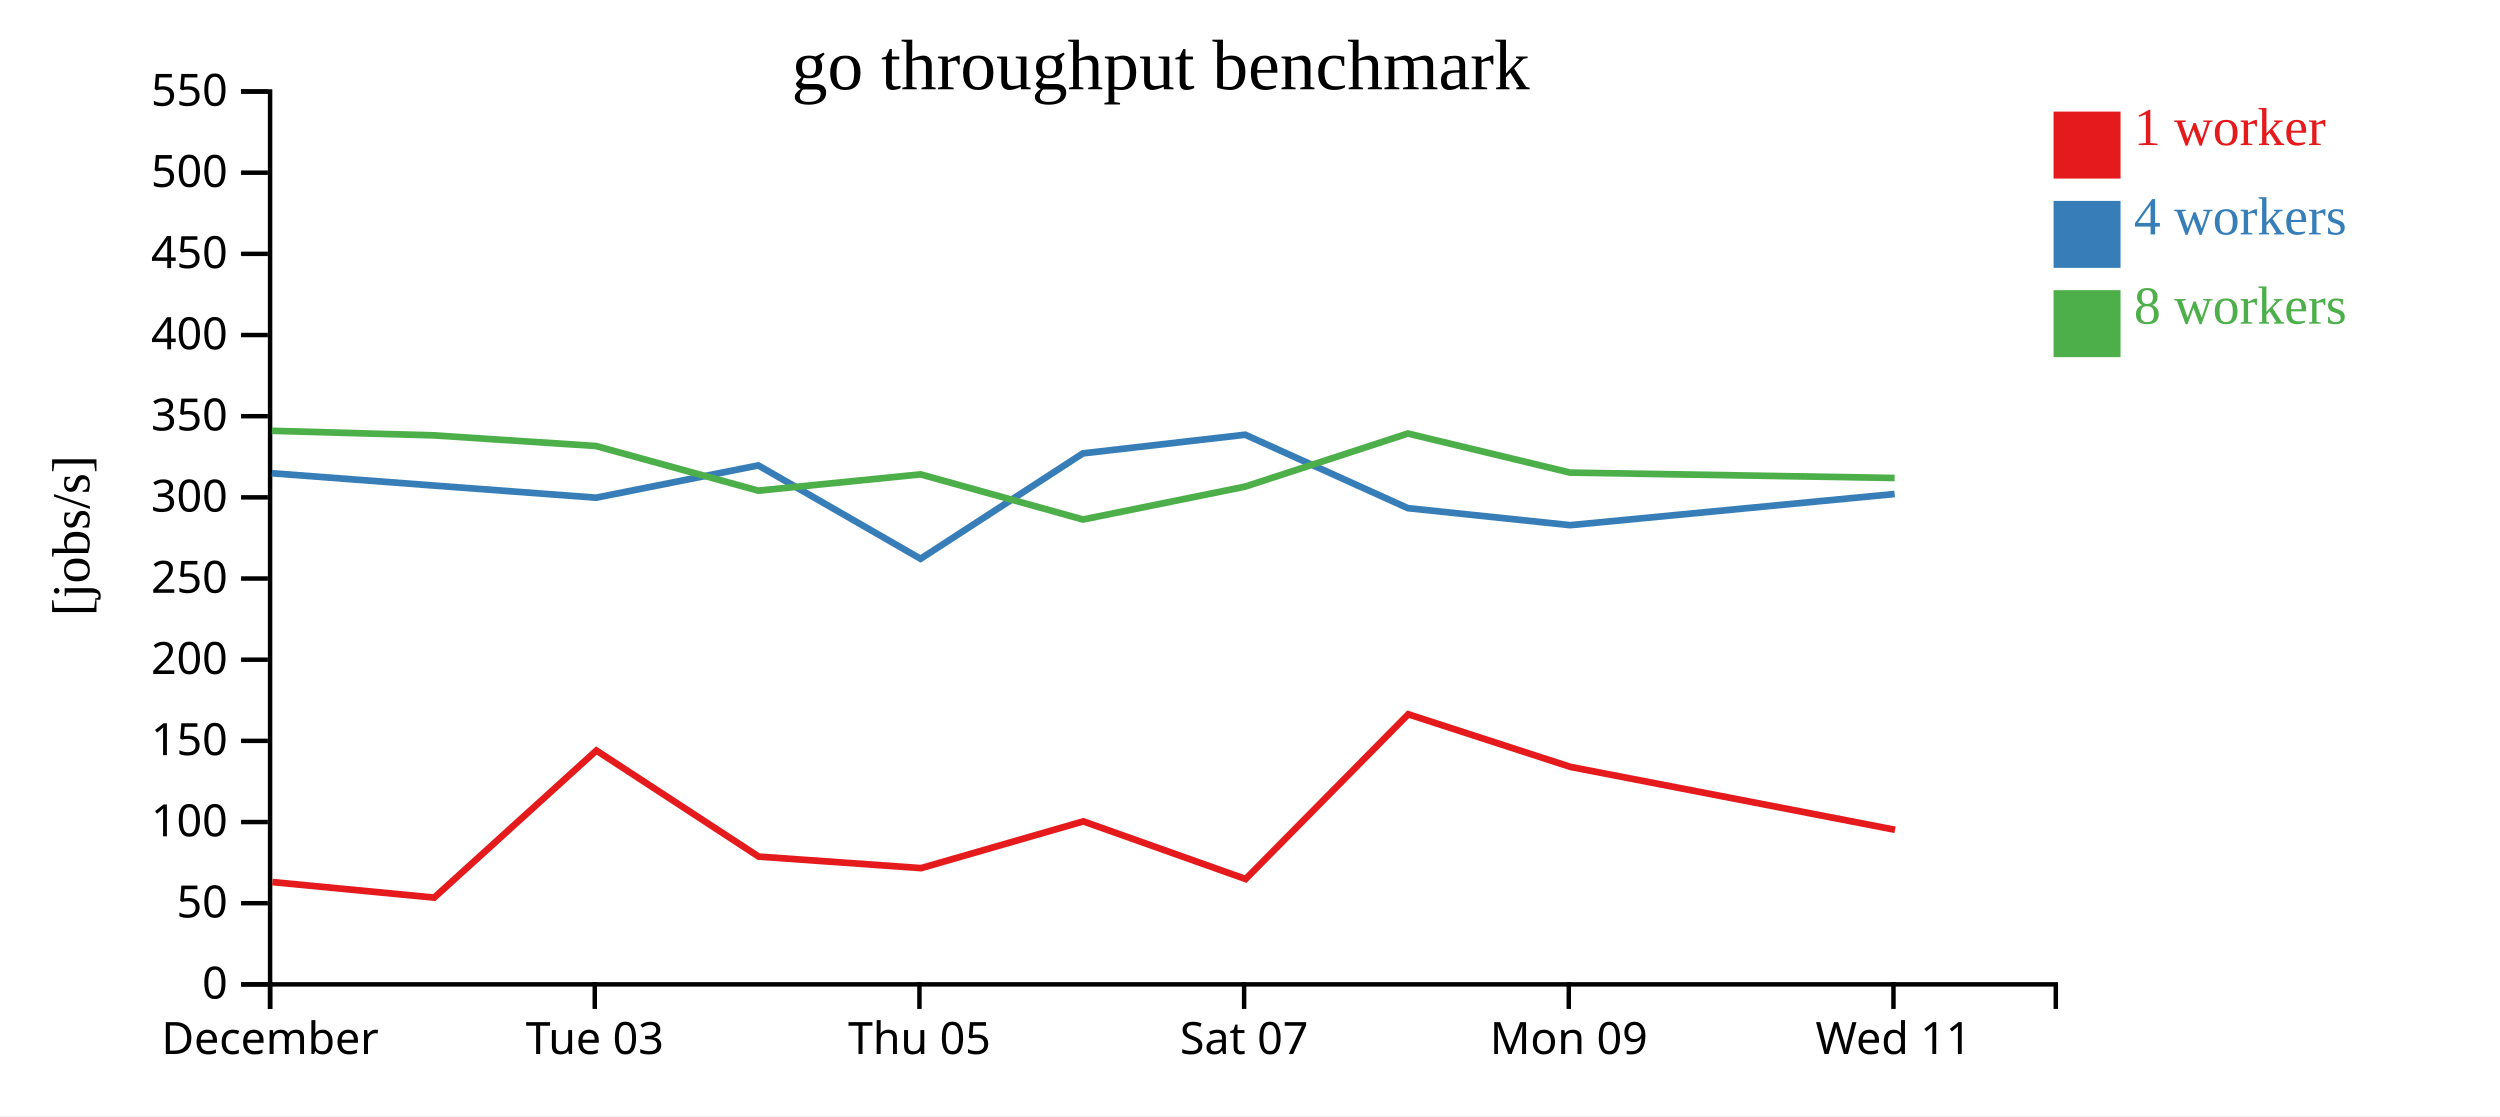
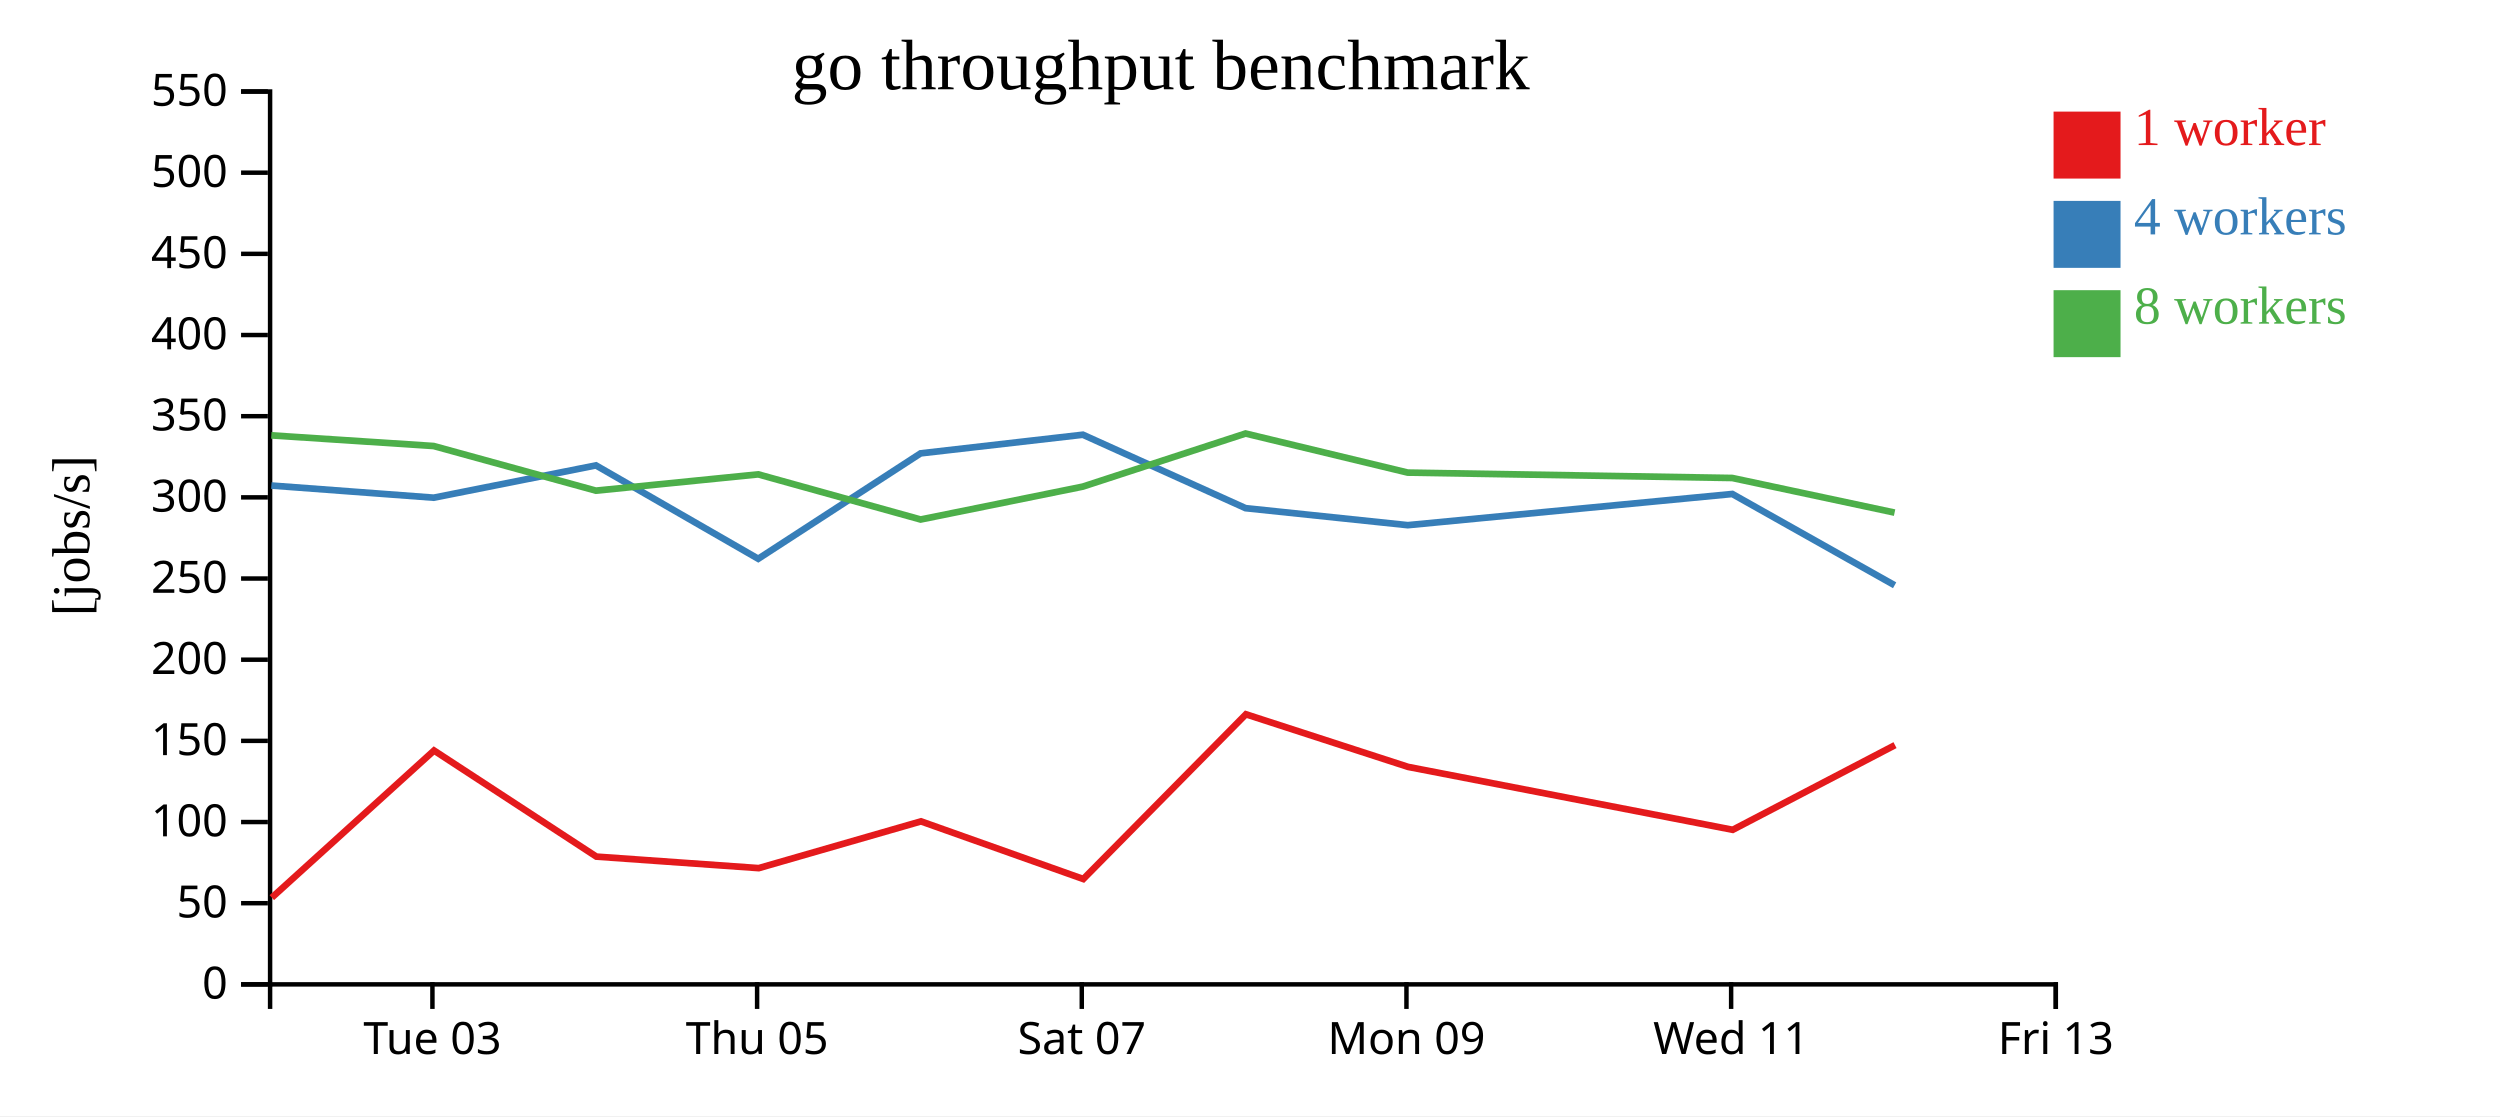
<svg xmlns="http://www.w3.org/2000/svg" width="560" height="250">
  <rect width="100%" height="100%" fill="white" />
  <g transform="translate(60,20)">
    <g transform="translate(0,200)" fill="none" font-size="10" font-family="sans-serif" text-anchor="middle">
      <path class="domain" stroke="currentColor" d="M0.5,6V0.5H400.5V6" />
-       <g class="tick" opacity="1" transform="translate(0.5,0)">
-         <line stroke="currentColor" y2="6" />
-         <text fill="currentColor" y="9" dy="0.71em">December</text>
-       </g>
-       <g class="tick" opacity="1" transform="translate(73.22727,0)">
+       <g class="tick" opacity="1" transform="translate(36.86364,0)">
        <line stroke="currentColor" y2="6" />
        <text fill="currentColor" y="9" dy="0.71em">Tue 03</text>
      </g>
-       <g class="tick" opacity="1" transform="translate(145.9545,0)">
+       <g class="tick" opacity="1" transform="translate(109.5909,0)">
        <line stroke="currentColor" y2="6" />
        <text fill="currentColor" y="9" dy="0.71em">Thu 05</text>
      </g>
-       <g class="tick" opacity="1" transform="translate(218.6818,0)">
+       <g class="tick" opacity="1" transform="translate(182.3182,0)">
        <line stroke="currentColor" y2="6" />
        <text fill="currentColor" y="9" dy="0.71em">Sat 07</text>
      </g>
-       <g class="tick" opacity="1" transform="translate(291.4091,0)">
+       <g class="tick" opacity="1" transform="translate(255.0455,0)">
        <line stroke="currentColor" y2="6" />
        <text fill="currentColor" y="9" dy="0.71em">Mon 09</text>
      </g>
-       <g class="tick" opacity="1" transform="translate(364.1364,0)">
+       <g class="tick" opacity="1" transform="translate(327.7727,0)">
        <line stroke="currentColor" y2="6" />
        <text fill="currentColor" y="9" dy="0.71em">Wed 11</text>
+       </g>
+       <g class="tick" opacity="1" transform="translate(400.5,0)">
+         <line stroke="currentColor" y2="6" />
+         <text fill="currentColor" y="9" dy="0.71em">Fri 13</text>
      </g>
    </g>
    <g fill="none" font-size="10" font-family="sans-serif" text-anchor="end">
      <path class="domain" stroke="currentColor" d="M-6,200.5H0.5V0.5H-6" />
      <g class="tick" opacity="1" transform="translate(0,200.5)">
        <line stroke="currentColor" x2="-6" />
        <text fill="currentColor" x="-9" dy="0.32em">0</text>
      </g>
      <g class="tick" opacity="1" transform="translate(0,182.3182)">
        <line stroke="currentColor" x2="-6" />
        <text fill="currentColor" x="-9" dy="0.32em">50</text>
      </g>
      <g class="tick" opacity="1" transform="translate(0,164.1364)">
        <line stroke="currentColor" x2="-6" />
        <text fill="currentColor" x="-9" dy="0.32em">100</text>
      </g>
      <g class="tick" opacity="1" transform="translate(0,145.9545)">
        <line stroke="currentColor" x2="-6" />
        <text fill="currentColor" x="-9" dy="0.32em">150</text>
      </g>
      <g class="tick" opacity="1" transform="translate(0,127.7727)">
        <line stroke="currentColor" x2="-6" />
        <text fill="currentColor" x="-9" dy="0.32em">200</text>
      </g>
      <g class="tick" opacity="1" transform="translate(0,109.5909)">
        <line stroke="currentColor" x2="-6" />
        <text fill="currentColor" x="-9" dy="0.32em">250</text>
      </g>
      <g class="tick" opacity="1" transform="translate(0,91.40909)">
        <line stroke="currentColor" x2="-6" />
        <text fill="currentColor" x="-9" dy="0.32em">300</text>
      </g>
      <g class="tick" opacity="1" transform="translate(0,73.22727)">
        <line stroke="currentColor" x2="-6" />
        <text fill="currentColor" x="-9" dy="0.32em">350</text>
      </g>
      <g class="tick" opacity="1" transform="translate(0,55.04545)">
        <line stroke="currentColor" x2="-6" />
        <text fill="currentColor" x="-9" dy="0.32em">400</text>
      </g>
      <g class="tick" opacity="1" transform="translate(0,36.86364)">
        <line stroke="currentColor" x2="-6" />
        <text fill="currentColor" x="-9" dy="0.32em">450</text>
      </g>
      <g class="tick" opacity="1" transform="translate(0,18.68182)">
        <line stroke="currentColor" x2="-6" />
        <text fill="currentColor" x="-9" dy="0.32em">500</text>
      </g>
      <g class="tick" opacity="1" transform="translate(0,0.5)">
        <line stroke="currentColor" x2="-6" />
        <text fill="currentColor" x="-9" dy="0.32em">550</text>
      </g>
    </g>
    <text text-anchor="middle" style="font-size: 12px" transform="rotate(-90)" y="-40" x="-100">[jobs/s]</text>
    <text text-anchor="middle" style="font-size: 16px" y="0" x="200">go throughput benchmark</text>
-     <path class="line" fill="none" stroke="#e41a1c" stroke-width="1.5" d="M1.005,177.585L37.251,181.069L73.59,148.119L109.947,171.881L146.321,174.461L182.66,163.986L219.022,176.9L255.448,139.999L291.783,151.788L364.492,165.877" />
-     <path class="line" fill="none" stroke="#377eb8" stroke-width="1.5" d="M0.896,86.007L37.15,88.762L73.513,91.484L109.849,84.248L146.207,105.167L182.576,81.552L218.928,77.378L255.37,93.829L291.701,97.639L364.4,90.652" />
-     <path class="line" fill="none" stroke="#4daf4a" stroke-width="1.5" d="M0.891,76.503L37.144,77.522L73.5,79.909L109.845,89.907L146.211,86.257L182.581,96.37L218.919,89L255.363,77.108L291.695,85.864L364.395,87.069" />
+     <path class="line" fill="none" stroke="#e41a1c" stroke-width="1.5" d="M0.887,181.069L37.226,148.119L73.583,171.881L109.957,174.461L146.297,163.986L182.658,176.9L219.084,139.999L255.419,151.788L328.128,165.877L364.484,146.911" />
+     <path class="line" fill="none" stroke="#377eb8" stroke-width="1.5" d="M0.787,88.762L37.149,91.484L73.485,84.248L109.843,105.167L146.212,81.552L182.565,77.378L219.006,93.829L255.337,97.639L328.037,90.652L364.397,111.102" />
+     <path class="line" fill="none" stroke="#4daf4a" stroke-width="1.5" d="M0.781,77.522L37.136,79.909L73.482,89.907L109.848,86.257L146.217,96.37L182.556,89L218.999,77.108L255.332,85.864L328.032,87.069L364.389,94.827" />
    <rect class="dot" x="400" y="5" width="15" height="15" style="fill: #e41a1c;" />
    <rect class="dot" x="400" y="25" width="15" height="15" style="fill: #377eb8;" />
    <rect class="dot" x="400" y="45" width="15" height="15" style="fill: #4daf4a;" />
    <text class="label" x="418" y="12.5" style="fill: #e41a1c; alignment-baseline: middle;" text-anchor="left">1 worker</text>
    <text class="label" x="418" y="32.5" style="fill: #377eb8; alignment-baseline: middle;" text-anchor="left">4 workers</text>
    <text class="label" x="418" y="52.5" style="fill: #4daf4a; alignment-baseline: middle;" text-anchor="left">8 workers</text>
  </g>
</svg>
